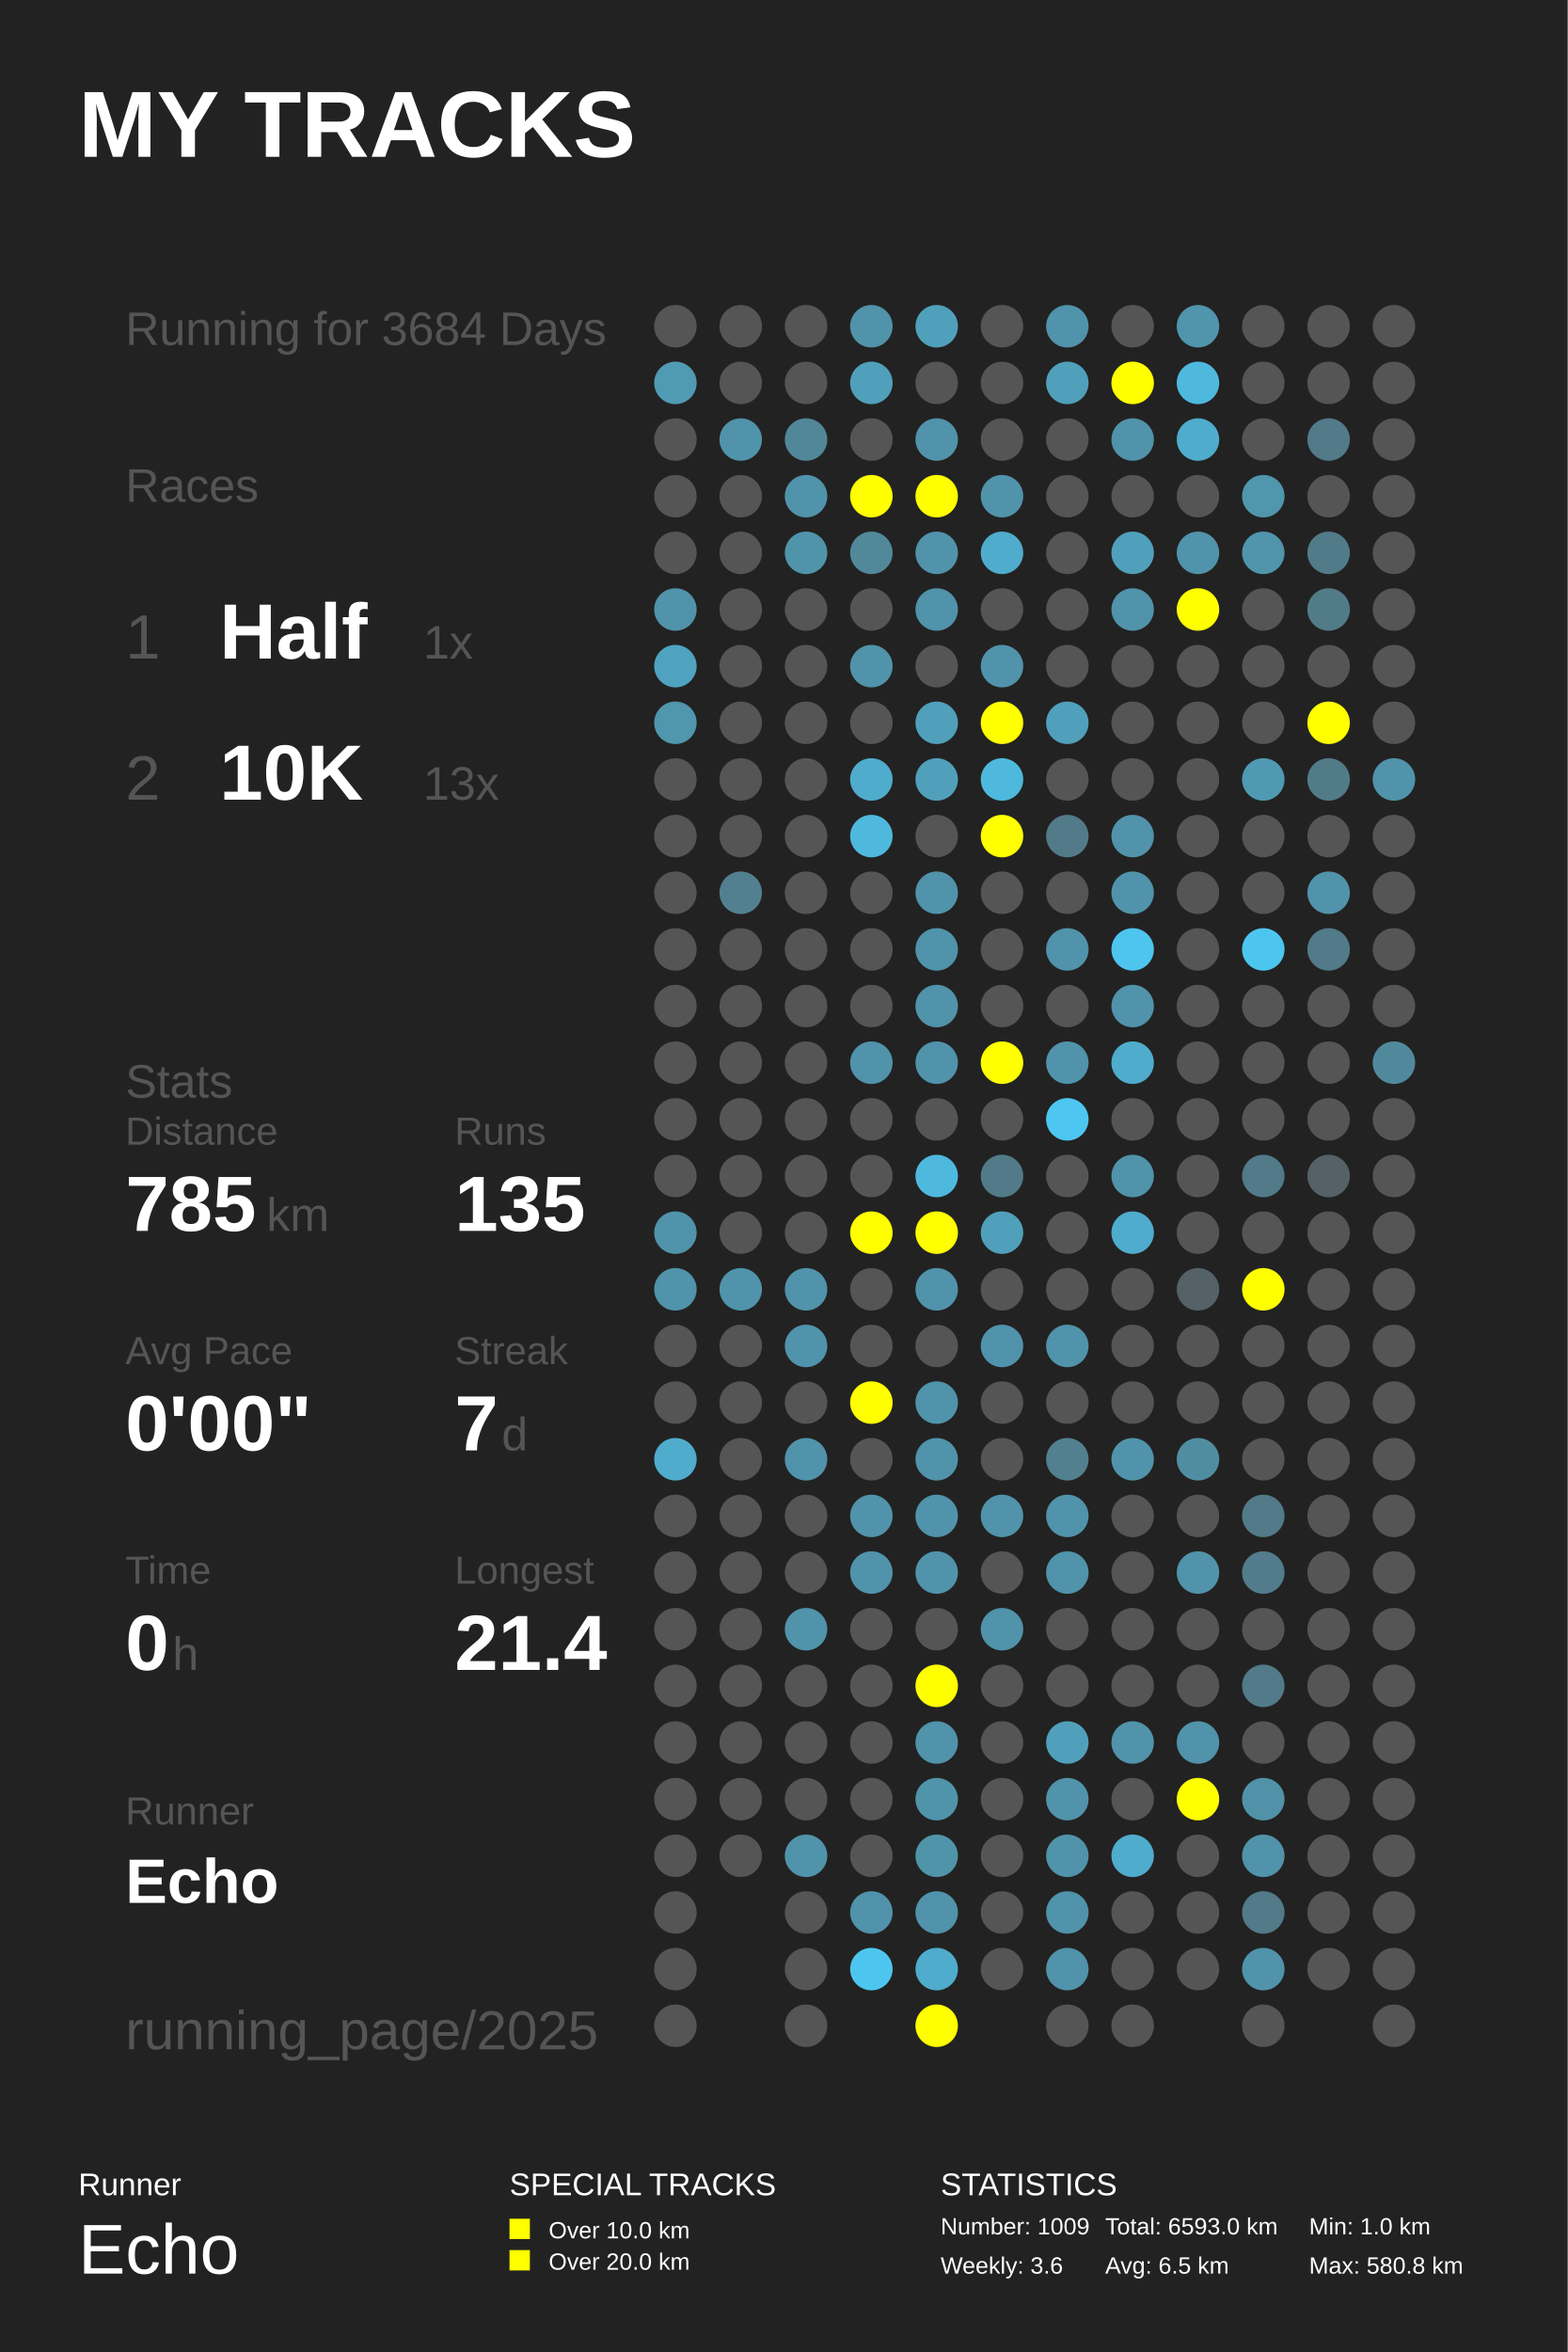
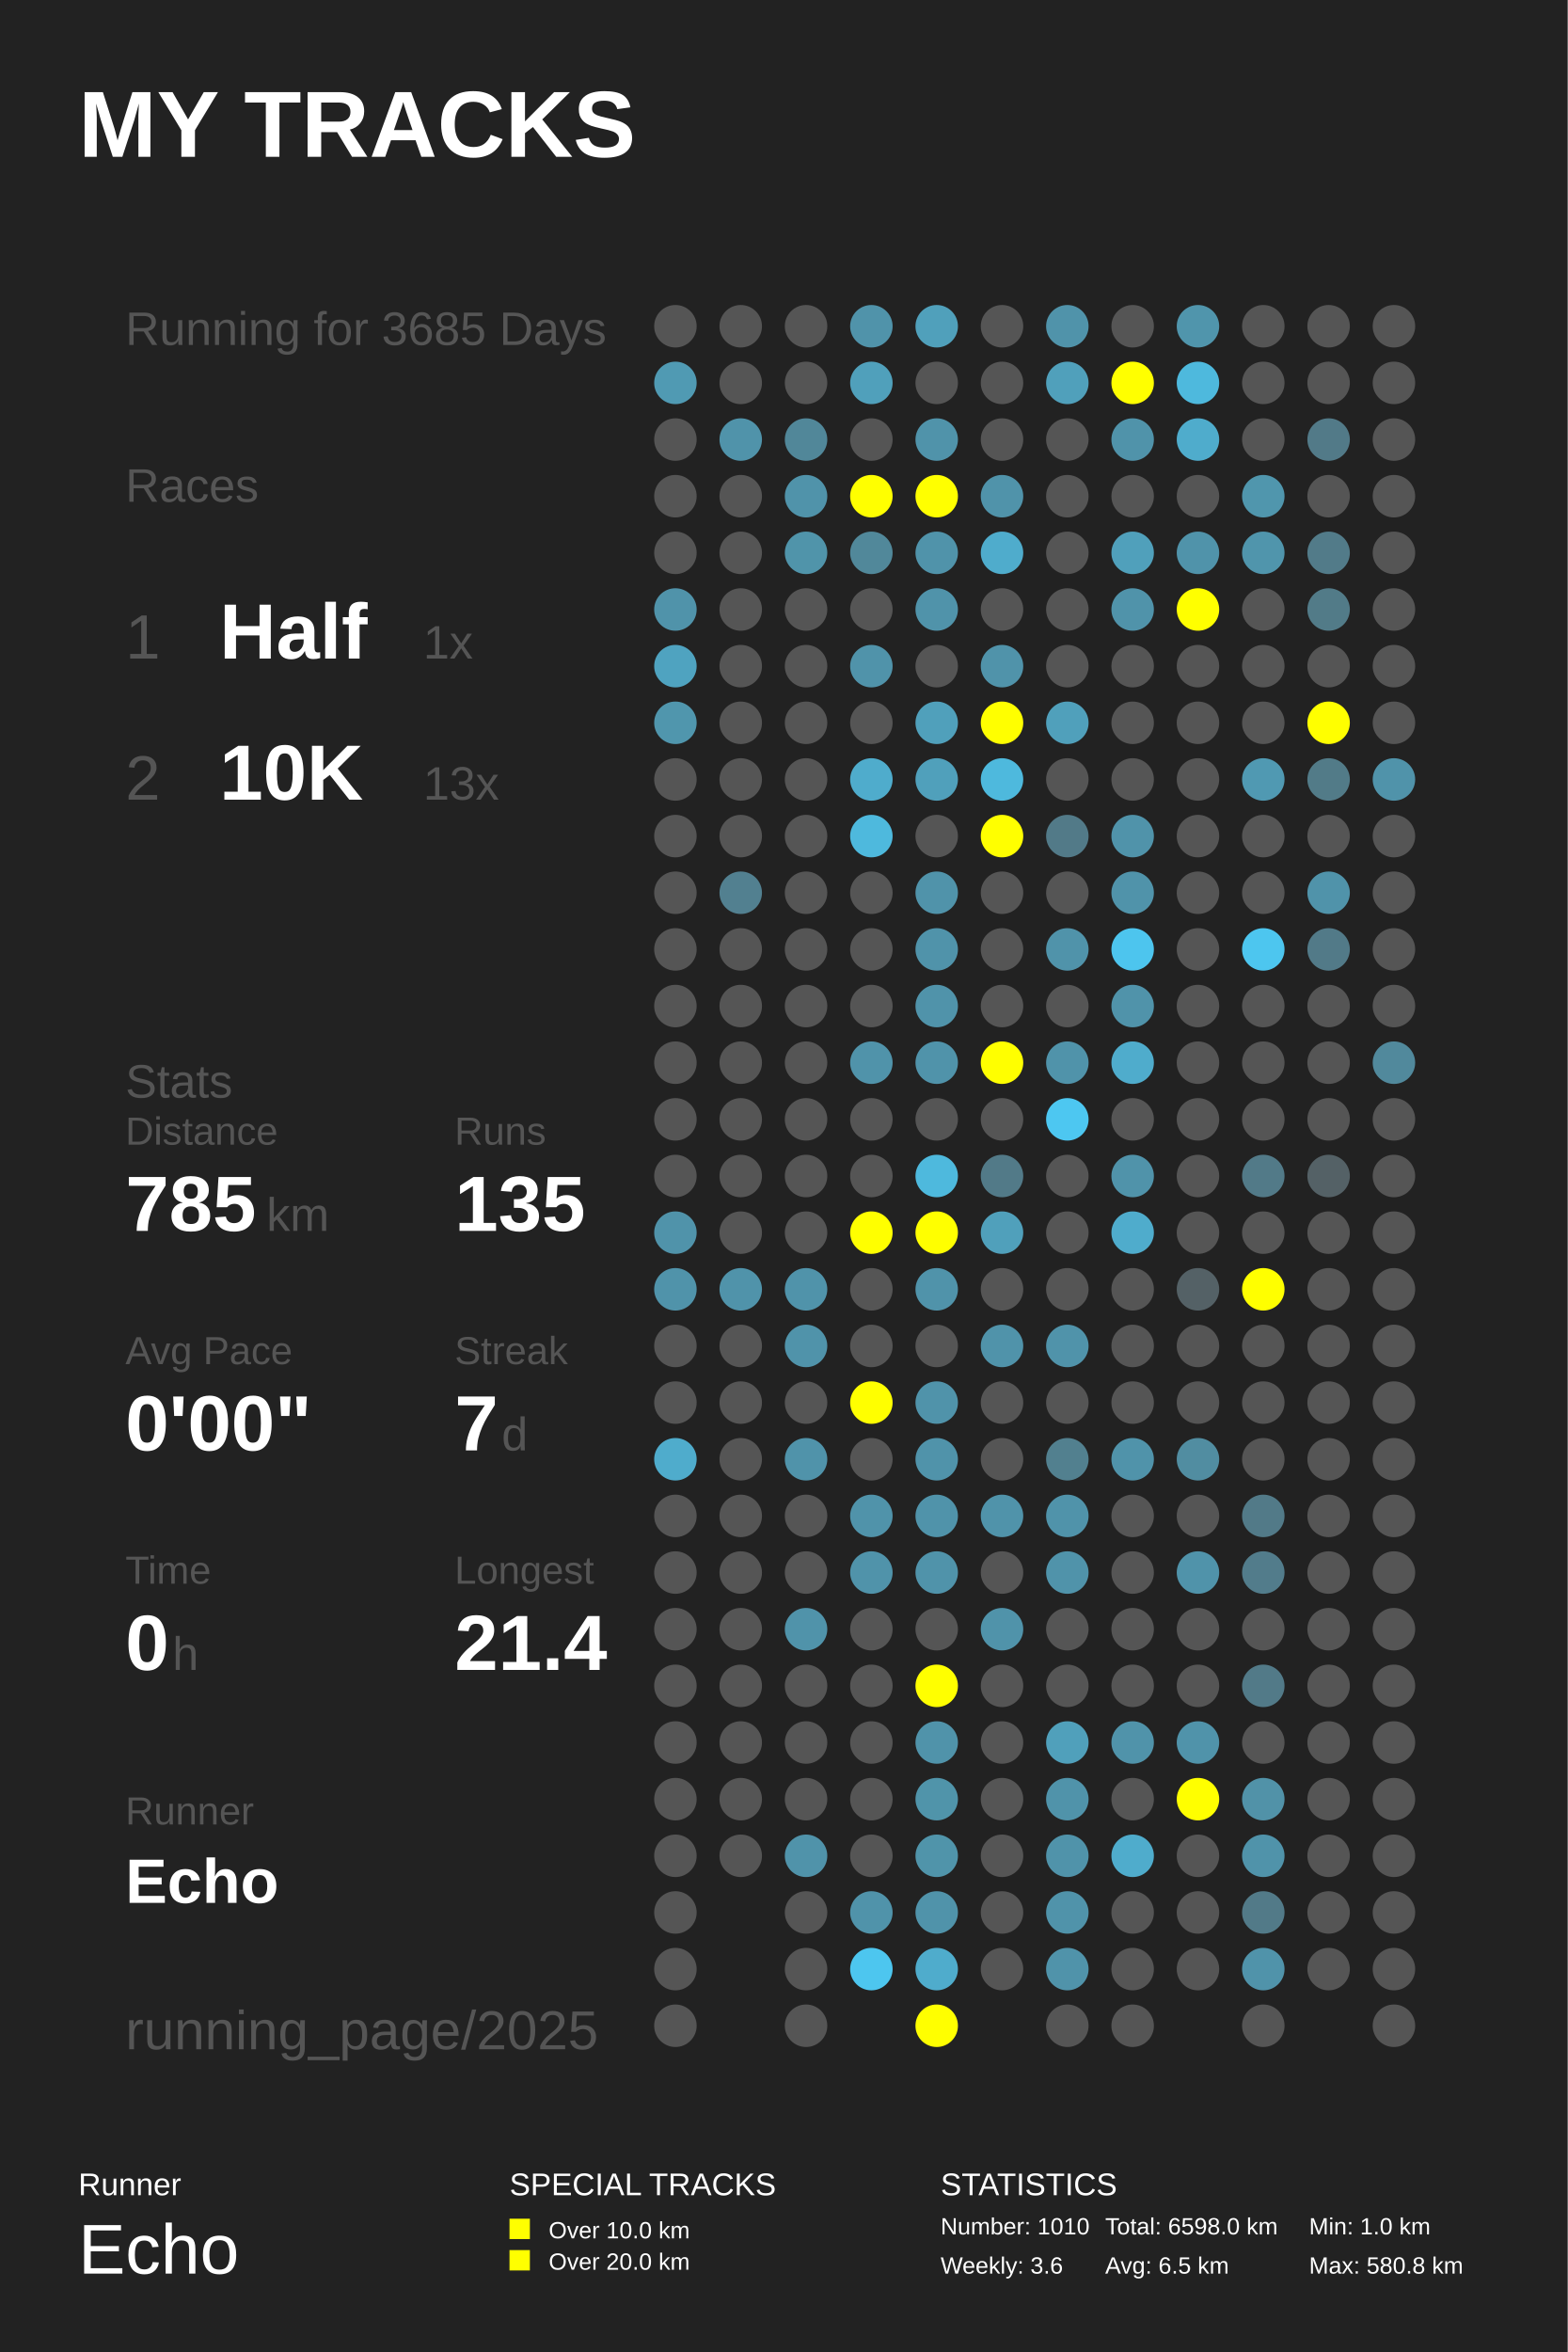
<svg xmlns="http://www.w3.org/2000/svg" baseProfile="full" height="300mm" version="1.1" viewBox="0,0,200,300" width="200mm">
  <defs />
  <rect fill="#222222" height="300" width="200" x="0" y="0" />
  <text fill="#FFFFFF" style="font-size:12px; font-family:Arial; font-weight:bold;" x="10" y="20">MY TRACKS</text>
  <text fill="#FFFFFF" style="font-size:4px; font-family:Arial" x="10" y="280">Runner</text>
  <text fill="#FFFFFF" style="font-size:9px; font-family:Arial" x="10" y="290">Echo</text>
  <text fill="#FFFFFF" style="font-size:4px; font-family:Arial" x="65" y="280">SPECIAL TRACKS</text>
  <rect fill="#FFFF00" height="2.6" width="2.6" x="65" y="283" />
  <text fill="#FFFFFF" style="font-size:3px; font-family:Arial" x="70" y="285.5">Over 10.0 km</text>
  <rect fill="#FFFF00" height="2.6" width="2.6" x="65" y="287" />
  <text fill="#FFFFFF" style="font-size:3px; font-family:Arial" x="70" y="289.5">Over 20.0 km</text>
  <text fill="#FFFFFF" style="font-size:4px; font-family:Arial" x="120" y="280">STATISTICS</text>
-   <text fill="#FFFFFF" style="font-size:3px; font-family:Arial" x="120" y="285">Number: 1009</text>
+   <text fill="#FFFFFF" style="font-size:3px; font-family:Arial" x="120" y="285">Number: 1010</text>
  <text fill="#FFFFFF" style="font-size:3px; font-family:Arial" x="120" y="290">Weekly: 3.6</text>
-   <text fill="#FFFFFF" style="font-size:3px; font-family:Arial" x="141" y="285">Total: 6593.0 km</text>
+   <text fill="#FFFFFF" style="font-size:3px; font-family:Arial" x="141" y="285">Total: 6598.0 km</text>
  <text fill="#FFFFFF" style="font-size:3px; font-family:Arial" x="141" y="290">Avg: 6.5 km</text>
  <text fill="#FFFFFF" style="font-size:3px; font-family:Arial" x="167" y="285">Min: 1.0 km</text>
  <text fill="#FFFFFF" style="font-size:3px; font-family:Arial" x="167" y="290">Max: 580.8 km</text>
-   <text fill="#555555" style="font-size:6px; font-family:Arial;" x="16" y="44">Running for 3684 Days</text>
+   <text fill="#555555" style="font-size:6px; font-family:Arial;" x="16" y="44">Running for 3685 Days</text>
  <text fill="#555555" style="font-size:6px; font-family:Arial;" x="16" y="64">Races</text>
  <text fill="#555555" style="font-size:8px; font-family:Arial;" x="16" y="84">1</text>
  <text fill="#FFFFFF" style="font-size:10px; font-family:Arial; font-weight:bold;" x="28" y="84">Half</text>
  <text fill="#555555" style="font-size:6px; font-family:Arial;" x="54" y="84">1x</text>
  <text fill="#555555" style="font-size:8px; font-family:Arial;" x="16" y="102">2</text>
  <text fill="#FFFFFF" style="font-size:10px; font-family:Arial; font-weight:bold;" x="28" y="102">10K</text>
  <text fill="#555555" style="font-size:6px; font-family:Arial;" x="54" y="102">13x</text>
  <text fill="#555555" style="font-size:6px; font-family:Arial;" x="16" y="140">Stats</text>
  <text fill="#555555" style="font-size:5px; font-family:Arial;" x="16" y="146">Distance</text>
  <text fill="#FFFFFF" style="font-size:10px; font-family:Arial; font-weight:bold;" x="16" y="157">785</text>
  <text fill="#555555" style="font-size:6px; font-family:Arial;" x="34" y="157">km</text>
  <text fill="#555555" style="font-size:5px; font-family:Arial;" x="58" y="146">Runs</text>
  <text fill="#FFFFFF" style="font-size:10px; font-family:Arial; font-weight:bold;" x="58" y="157">135</text>
  <text fill="#555555" style="font-size:5px; font-family:Arial;" x="16" y="174">Avg Pace</text>
  <text fill="#FFFFFF" style="font-size:10px; font-family:Arial; font-weight:bold;" x="16" y="185">0'00"</text>
  <text fill="#555555" style="font-size:5px; font-family:Arial;" x="58" y="174">Streak</text>
  <text fill="#FFFFFF" style="font-size:10px; font-family:Arial; font-weight:bold;" x="58" y="185">7</text>
  <text fill="#555555" style="font-size:6px; font-family:Arial;" x="64" y="185">d</text>
  <text fill="#555555" style="font-size:5px; font-family:Arial;" x="16" y="202">Time</text>
  <text fill="#FFFFFF" style="font-size:10px; font-family:Arial; font-weight:bold;" x="16" y="213">0</text>
  <text fill="#555555" style="font-size:6px; font-family:Arial;" x="22" y="213">h</text>
  <text fill="#555555" style="font-size:5px; font-family:Arial;" x="58" y="202">Longest</text>
  <text fill="#FFFFFF" style="font-size:10px; font-family:Arial; font-weight:bold;" x="58" y="213">21.4</text>
  <text fill="#555555" style="font-size:5px; font-family:Arial;" x="16" y="232.71">Runner</text>
  <text fill="#FFFFFF" style="font-size:8px; font-family:Arial; font-weight:bold;" x="16" y="242.71">Echo</text>
  <text fill="#555555" style="font-size:7px; font-family:Arial;" x="16" y="261.387">running_page/2025</text>
  <circle cx="86.167" cy="41.613" fill="#555555" r="2.71" />
  <circle cx="86.167" cy="48.839" fill="#509ab3" r="2.71" />
  <circle cx="86.167" cy="56.065" fill="#555555" r="2.71" />
  <circle cx="86.167" cy="63.29" fill="#555555" r="2.71" />
  <circle cx="86.167" cy="70.516" fill="#555555" r="2.71" />
  <circle cx="86.167" cy="77.742" fill="#5093aa" r="2.71" />
  <circle cx="86.167" cy="84.968" fill="#4fa3c0" r="2.71" />
  <circle cx="86.167" cy="92.194" fill="#5096ad" r="2.71" />
  <circle cx="86.167" cy="99.419" fill="#555555" r="2.71" />
  <circle cx="86.167" cy="106.645" fill="#555555" r="2.71" />
  <circle cx="86.167" cy="113.871" fill="#555555" r="2.71" />
  <circle cx="86.167" cy="121.097" fill="#555555" r="2.71" />
  <circle cx="86.167" cy="128.323" fill="#555555" r="2.71" />
  <circle cx="86.167" cy="135.548" fill="#555555" r="2.71" />
  <circle cx="86.167" cy="142.774" fill="#555555" r="2.71" />
  <circle cx="86.167" cy="150.0" fill="#555555" r="2.71" />
  <circle cx="86.167" cy="157.226" fill="#5093aa" r="2.71" />
  <circle cx="86.167" cy="164.452" fill="#5093aa" r="2.71" />
  <circle cx="86.167" cy="171.677" fill="#555555" r="2.71" />
  <circle cx="86.167" cy="178.903" fill="#555555" r="2.71" />
  <circle cx="86.167" cy="186.129" fill="#4faccc" r="2.71" />
  <circle cx="86.167" cy="193.355" fill="#555555" r="2.71" />
  <circle cx="86.167" cy="200.581" fill="#555555" r="2.71" />
  <circle cx="86.167" cy="207.806" fill="#555555" r="2.71" />
  <circle cx="86.167" cy="215.032" fill="#555555" r="2.71" />
  <circle cx="86.167" cy="222.258" fill="#555555" r="2.71" />
  <circle cx="86.167" cy="229.484" fill="#555555" r="2.71" />
  <circle cx="86.167" cy="236.71" fill="#555555" r="2.71" />
  <circle cx="86.167" cy="243.935" fill="#555555" r="2.71" />
  <circle cx="86.167" cy="251.161" fill="#555555" r="2.71" />
  <circle cx="86.167" cy="258.387" fill="#555555" r="2.71" />
  <circle cx="94.5" cy="41.613" fill="#555555" r="2.71" />
  <circle cx="94.5" cy="48.839" fill="#555555" r="2.71" />
  <circle cx="94.5" cy="56.065" fill="#5093aa" r="2.71" />
  <circle cx="94.5" cy="63.29" fill="#555555" r="2.71" />
  <circle cx="94.5" cy="70.516" fill="#555555" r="2.71" />
  <circle cx="94.5" cy="77.742" fill="#555555" r="2.71" />
  <circle cx="94.5" cy="84.968" fill="#555555" r="2.71" />
  <circle cx="94.5" cy="92.194" fill="#555555" r="2.71" />
  <circle cx="94.5" cy="99.419" fill="#555555" r="2.71" />
  <circle cx="94.5" cy="106.645" fill="#555555" r="2.71" />
  <circle cx="94.5" cy="113.871" fill="#528090" r="2.71" />
  <circle cx="94.5" cy="121.097" fill="#555555" r="2.71" />
  <circle cx="94.5" cy="128.323" fill="#555555" r="2.71" />
  <circle cx="94.5" cy="135.548" fill="#555555" r="2.71" />
  <circle cx="94.5" cy="142.774" fill="#555555" r="2.71" />
  <circle cx="94.5" cy="150.0" fill="#555555" r="2.71" />
  <circle cx="94.5" cy="157.226" fill="#555555" r="2.71" />
  <circle cx="94.5" cy="164.452" fill="#5093aa" r="2.71" />
  <circle cx="94.5" cy="171.677" fill="#555555" r="2.71" />
  <circle cx="94.5" cy="178.903" fill="#555555" r="2.71" />
  <circle cx="94.5" cy="186.129" fill="#555555" r="2.71" />
  <circle cx="94.5" cy="193.355" fill="#555555" r="2.71" />
  <circle cx="94.5" cy="200.581" fill="#555555" r="2.71" />
  <circle cx="94.5" cy="207.806" fill="#555555" r="2.71" />
  <circle cx="94.5" cy="215.032" fill="#555555" r="2.71" />
  <circle cx="94.5" cy="222.258" fill="#555555" r="2.71" />
  <circle cx="94.5" cy="229.484" fill="#555555" r="2.71" />
  <circle cx="94.5" cy="236.71" fill="#555555" r="2.71" />
  <circle cx="102.833" cy="41.613" fill="#555555" r="2.71" />
  <circle cx="102.833" cy="48.839" fill="#555555" r="2.71" />
  <circle cx="102.833" cy="56.065" fill="#518799" r="2.71" />
  <circle cx="102.833" cy="63.29" fill="#5093aa" r="2.71" />
  <circle cx="102.833" cy="70.516" fill="#5094aa" r="2.71" />
  <circle cx="102.833" cy="77.742" fill="#555555" r="2.71" />
  <circle cx="102.833" cy="84.968" fill="#555555" r="2.71" />
  <circle cx="102.833" cy="92.194" fill="#555555" r="2.71" />
  <circle cx="102.833" cy="99.419" fill="#555555" r="2.71" />
  <circle cx="102.833" cy="106.645" fill="#555555" r="2.71" />
  <circle cx="102.833" cy="113.871" fill="#555555" r="2.71" />
  <circle cx="102.833" cy="121.097" fill="#555555" r="2.71" />
  <circle cx="102.833" cy="128.323" fill="#555555" r="2.71" />
  <circle cx="102.833" cy="135.548" fill="#555555" r="2.71" />
  <circle cx="102.833" cy="142.774" fill="#555555" r="2.71" />
  <circle cx="102.833" cy="150.0" fill="#555555" r="2.71" />
  <circle cx="102.833" cy="157.226" fill="#555555" r="2.71" />
  <circle cx="102.833" cy="164.452" fill="#5093aa" r="2.71" />
  <circle cx="102.833" cy="171.677" fill="#5093aa" r="2.71" />
  <circle cx="102.833" cy="178.903" fill="#555555" r="2.71" />
  <circle cx="102.833" cy="186.129" fill="#5093aa" r="2.71" />
  <circle cx="102.833" cy="193.355" fill="#555555" r="2.71" />
  <circle cx="102.833" cy="200.581" fill="#555555" r="2.71" />
  <circle cx="102.833" cy="207.806" fill="#5093aa" r="2.71" />
  <circle cx="102.833" cy="215.032" fill="#555555" r="2.71" />
  <circle cx="102.833" cy="222.258" fill="#555555" r="2.71" />
  <circle cx="102.833" cy="229.484" fill="#555555" r="2.71" />
  <circle cx="102.833" cy="236.71" fill="#5093aa" r="2.71" />
  <circle cx="102.833" cy="243.935" fill="#555555" r="2.71" />
  <circle cx="102.833" cy="251.161" fill="#555555" r="2.71" />
  <circle cx="102.833" cy="258.387" fill="#555555" r="2.71" />
  <circle cx="111.167" cy="41.613" fill="#5093aa" r="2.71" />
  <circle cx="111.167" cy="48.839" fill="#50a0bb" r="2.71" />
  <circle cx="111.167" cy="56.065" fill="#555555" r="2.71" />
  <circle cx="111.167" cy="63.29" fill="#FFFF00" r="2.71" />
  <circle cx="111.167" cy="70.516" fill="#51889a" r="2.71" />
  <circle cx="111.167" cy="77.742" fill="#555555" r="2.71" />
  <circle cx="111.167" cy="84.968" fill="#5093aa" r="2.71" />
  <circle cx="111.167" cy="92.194" fill="#555555" r="2.71" />
  <circle cx="111.167" cy="99.419" fill="#4faccc" r="2.71" />
  <circle cx="111.167" cy="106.645" fill="#4eb9dd" r="2.71" />
  <circle cx="111.167" cy="113.871" fill="#555555" r="2.71" />
  <circle cx="111.167" cy="121.097" fill="#555555" r="2.71" />
  <circle cx="111.167" cy="128.323" fill="#555555" r="2.71" />
  <circle cx="111.167" cy="135.548" fill="#5093aa" r="2.71" />
  <circle cx="111.167" cy="142.774" fill="#555555" r="2.71" />
  <circle cx="111.167" cy="150.0" fill="#555555" r="2.71" />
  <circle cx="111.167" cy="157.226" fill="#FFFF00" r="2.71" />
  <circle cx="111.167" cy="164.452" fill="#555555" r="2.71" />
  <circle cx="111.167" cy="171.677" fill="#555555" r="2.71" />
  <circle cx="111.167" cy="178.903" fill="#FFFF00" r="2.71" />
  <circle cx="111.167" cy="186.129" fill="#555555" r="2.71" />
  <circle cx="111.167" cy="193.355" fill="#5093aa" r="2.71" />
  <circle cx="111.167" cy="200.581" fill="#5093aa" r="2.71" />
  <circle cx="111.167" cy="207.806" fill="#555555" r="2.71" />
  <circle cx="111.167" cy="215.032" fill="#555555" r="2.71" />
  <circle cx="111.167" cy="222.258" fill="#555555" r="2.71" />
  <circle cx="111.167" cy="229.484" fill="#555555" r="2.71" />
  <circle cx="111.167" cy="236.71" fill="#555555" r="2.71" />
  <circle cx="111.167" cy="243.935" fill="#5093aa" r="2.71" />
  <circle cx="111.167" cy="251.161" fill="#4dc6ef" r="2.71" />
  <circle cx="119.5" cy="41.613" fill="#50a0bb" r="2.71" />
  <circle cx="119.5" cy="48.839" fill="#555555" r="2.71" />
  <circle cx="119.5" cy="56.065" fill="#5093aa" r="2.71" />
  <circle cx="119.5" cy="63.29" fill="#FFFF00" r="2.71" />
  <circle cx="119.5" cy="70.516" fill="#5093aa" r="2.71" />
  <circle cx="119.5" cy="77.742" fill="#5093aa" r="2.71" />
  <circle cx="119.5" cy="84.968" fill="#555555" r="2.71" />
  <circle cx="119.5" cy="92.194" fill="#50a0bb" r="2.71" />
  <circle cx="119.5" cy="99.419" fill="#50a0bb" r="2.71" />
  <circle cx="119.5" cy="106.645" fill="#555555" r="2.71" />
  <circle cx="119.5" cy="113.871" fill="#5093aa" r="2.71" />
  <circle cx="119.5" cy="121.097" fill="#5093aa" r="2.71" />
  <circle cx="119.5" cy="128.323" fill="#5093aa" r="2.71" />
  <circle cx="119.5" cy="135.548" fill="#5093aa" r="2.71" />
  <circle cx="119.5" cy="142.774" fill="#555555" r="2.71" />
  <circle cx="119.5" cy="150.0" fill="#4eb9dd" r="2.71" />
  <circle cx="119.5" cy="157.226" fill="#FFFF00" r="2.71" />
  <circle cx="119.5" cy="164.452" fill="#5093aa" r="2.71" />
  <circle cx="119.5" cy="171.677" fill="#555555" r="2.71" />
  <circle cx="119.5" cy="178.903" fill="#5093aa" r="2.71" />
  <circle cx="119.5" cy="186.129" fill="#5093aa" r="2.71" />
  <circle cx="119.5" cy="193.355" fill="#5093aa" r="2.71" />
  <circle cx="119.5" cy="200.581" fill="#5093aa" r="2.71" />
  <circle cx="119.5" cy="207.806" fill="#555555" r="2.71" />
  <circle cx="119.5" cy="215.032" fill="#FFFF00" r="2.71" />
  <circle cx="119.5" cy="222.258" fill="#5093aa" r="2.71" />
  <circle cx="119.5" cy="229.484" fill="#5094aa" r="2.71" />
  <circle cx="119.5" cy="236.71" fill="#5094aa" r="2.71" />
  <circle cx="119.5" cy="243.935" fill="#5093aa" r="2.71" />
  <circle cx="119.5" cy="251.161" fill="#4faccc" r="2.71" />
  <circle cx="119.5" cy="258.387" fill="#FFFF00" r="2.71" />
  <circle cx="127.833" cy="41.613" fill="#555555" r="2.71" />
  <circle cx="127.833" cy="48.839" fill="#555555" r="2.71" />
  <circle cx="127.833" cy="56.065" fill="#555555" r="2.71" />
  <circle cx="127.833" cy="63.29" fill="#5093aa" r="2.71" />
  <circle cx="127.833" cy="70.516" fill="#4faccc" r="2.71" />
  <circle cx="127.833" cy="77.742" fill="#555555" r="2.71" />
  <circle cx="127.833" cy="84.968" fill="#5093aa" r="2.71" />
  <circle cx="127.833" cy="92.194" fill="#FFFF00" r="2.71" />
  <circle cx="127.833" cy="99.419" fill="#4eb9dd" r="2.71" />
  <circle cx="127.833" cy="106.645" fill="#FFFF00" r="2.71" />
  <circle cx="127.833" cy="113.871" fill="#555555" r="2.71" />
  <circle cx="127.833" cy="121.097" fill="#555555" r="2.71" />
  <circle cx="127.833" cy="128.323" fill="#555555" r="2.71" />
  <circle cx="127.833" cy="135.548" fill="#FFFF00" r="2.71" />
  <circle cx="127.833" cy="142.774" fill="#555555" r="2.71" />
  <circle cx="127.833" cy="150.0" fill="#527a88" r="2.71" />
  <circle cx="127.833" cy="157.226" fill="#50a0bb" r="2.71" />
  <circle cx="127.833" cy="164.452" fill="#555555" r="2.71" />
  <circle cx="127.833" cy="171.677" fill="#5093aa" r="2.71" />
  <circle cx="127.833" cy="178.903" fill="#555555" r="2.71" />
  <circle cx="127.833" cy="186.129" fill="#555555" r="2.71" />
  <circle cx="127.833" cy="193.355" fill="#5093aa" r="2.71" />
  <circle cx="127.833" cy="200.581" fill="#555555" r="2.71" />
  <circle cx="127.833" cy="207.806" fill="#5093aa" r="2.71" />
  <circle cx="127.833" cy="215.032" fill="#555555" r="2.71" />
  <circle cx="127.833" cy="222.258" fill="#555555" r="2.71" />
  <circle cx="127.833" cy="229.484" fill="#555555" r="2.71" />
  <circle cx="127.833" cy="236.71" fill="#555555" r="2.71" />
  <circle cx="127.833" cy="243.935" fill="#555555" r="2.71" />
  <circle cx="127.833" cy="251.161" fill="#555555" r="2.71" />
  <circle cx="136.167" cy="41.613" fill="#5093aa" r="2.71" />
  <circle cx="136.167" cy="48.839" fill="#50a0bb" r="2.71" />
  <circle cx="136.167" cy="56.065" fill="#555555" r="2.71" />
  <circle cx="136.167" cy="63.29" fill="#555555" r="2.71" />
  <circle cx="136.167" cy="70.516" fill="#555555" r="2.71" />
  <circle cx="136.167" cy="77.742" fill="#555555" r="2.71" />
  <circle cx="136.167" cy="84.968" fill="#555555" r="2.71" />
  <circle cx="136.167" cy="92.194" fill="#50a0bb" r="2.71" />
  <circle cx="136.167" cy="99.419" fill="#555555" r="2.71" />
  <circle cx="136.167" cy="106.645" fill="#527a88" r="2.71" />
  <circle cx="136.167" cy="113.871" fill="#555555" r="2.71" />
  <circle cx="136.167" cy="121.097" fill="#5093aa" r="2.71" />
  <circle cx="136.167" cy="128.323" fill="#555555" r="2.71" />
  <circle cx="136.167" cy="135.548" fill="#5093aa" r="2.71" />
  <circle cx="136.167" cy="142.774" fill="#4dc7f1" r="2.71" />
  <circle cx="136.167" cy="150.0" fill="#555555" r="2.71" />
  <circle cx="136.167" cy="157.226" fill="#555555" r="2.71" />
  <circle cx="136.167" cy="164.452" fill="#555555" r="2.71" />
  <circle cx="136.167" cy="171.677" fill="#5093aa" r="2.71" />
  <circle cx="136.167" cy="178.903" fill="#555555" r="2.71" />
  <circle cx="136.167" cy="186.129" fill="#52808f" r="2.71" />
  <circle cx="136.167" cy="193.355" fill="#5093aa" r="2.71" />
  <circle cx="136.167" cy="200.581" fill="#5093aa" r="2.71" />
  <circle cx="136.167" cy="207.806" fill="#555555" r="2.71" />
  <circle cx="136.167" cy="215.032" fill="#555555" r="2.71" />
  <circle cx="136.167" cy="222.258" fill="#50a0bb" r="2.71" />
  <circle cx="136.167" cy="229.484" fill="#5093aa" r="2.71" />
  <circle cx="136.167" cy="236.71" fill="#5093aa" r="2.71" />
  <circle cx="136.167" cy="243.935" fill="#5093aa" r="2.71" />
  <circle cx="136.167" cy="251.161" fill="#5093aa" r="2.71" />
  <circle cx="136.167" cy="258.387" fill="#555555" r="2.71" />
  <circle cx="144.5" cy="41.613" fill="#555555" r="2.71" />
  <circle cx="144.5" cy="48.839" fill="#FFFF00" r="2.71" />
  <circle cx="144.5" cy="56.065" fill="#5093aa" r="2.71" />
  <circle cx="144.5" cy="63.29" fill="#555555" r="2.71" />
  <circle cx="144.5" cy="70.516" fill="#50a0bb" r="2.71" />
  <circle cx="144.5" cy="77.742" fill="#5093aa" r="2.71" />
  <circle cx="144.5" cy="84.968" fill="#555555" r="2.71" />
  <circle cx="144.5" cy="92.194" fill="#555555" r="2.71" />
  <circle cx="144.5" cy="99.419" fill="#555555" r="2.71" />
  <circle cx="144.5" cy="106.645" fill="#5093aa" r="2.71" />
  <circle cx="144.5" cy="113.871" fill="#5093aa" r="2.71" />
  <circle cx="144.5" cy="121.097" fill="#4dc5ee" r="2.71" />
  <circle cx="144.5" cy="128.323" fill="#5093aa" r="2.71" />
  <circle cx="144.5" cy="135.548" fill="#4faccc" r="2.71" />
  <circle cx="144.5" cy="142.774" fill="#555555" r="2.71" />
  <circle cx="144.5" cy="150.0" fill="#5093aa" r="2.71" />
  <circle cx="144.5" cy="157.226" fill="#4faccc" r="2.71" />
  <circle cx="144.5" cy="164.452" fill="#555555" r="2.71" />
  <circle cx="144.5" cy="171.677" fill="#555555" r="2.71" />
  <circle cx="144.5" cy="178.903" fill="#555555" r="2.71" />
  <circle cx="144.5" cy="186.129" fill="#5093aa" r="2.71" />
  <circle cx="144.5" cy="193.355" fill="#555555" r="2.71" />
  <circle cx="144.5" cy="200.581" fill="#555555" r="2.71" />
  <circle cx="144.5" cy="207.806" fill="#555555" r="2.71" />
  <circle cx="144.5" cy="215.032" fill="#555555" r="2.71" />
  <circle cx="144.5" cy="222.258" fill="#5093aa" r="2.71" />
  <circle cx="144.5" cy="229.484" fill="#555555" r="2.71" />
  <circle cx="144.5" cy="236.71" fill="#4faccc" r="2.71" />
  <circle cx="144.5" cy="243.935" fill="#555555" r="2.71" />
  <circle cx="144.5" cy="251.161" fill="#555555" r="2.71" />
  <circle cx="144.5" cy="258.387" fill="#555555" r="2.71" />
  <circle cx="152.833" cy="41.613" fill="#5095ac" r="2.71" />
  <circle cx="152.833" cy="48.839" fill="#4eb9dd" r="2.71" />
  <circle cx="152.833" cy="56.065" fill="#4faccc" r="2.71" />
  <circle cx="152.833" cy="63.29" fill="#555555" r="2.71" />
  <circle cx="152.833" cy="70.516" fill="#5093aa" r="2.71" />
  <circle cx="152.833" cy="77.742" fill="#FFFF00" r="2.71" />
  <circle cx="152.833" cy="84.968" fill="#555555" r="2.71" />
  <circle cx="152.833" cy="92.194" fill="#555555" r="2.71" />
  <circle cx="152.833" cy="99.419" fill="#555555" r="2.71" />
  <circle cx="152.833" cy="106.645" fill="#555555" r="2.71" />
  <circle cx="152.833" cy="113.871" fill="#555555" r="2.71" />
  <circle cx="152.833" cy="121.097" fill="#555555" r="2.71" />
  <circle cx="152.833" cy="128.323" fill="#555555" r="2.71" />
  <circle cx="152.833" cy="135.548" fill="#555555" r="2.71" />
  <circle cx="152.833" cy="142.774" fill="#555555" r="2.71" />
  <circle cx="152.833" cy="150.0" fill="#555555" r="2.71" />
  <circle cx="152.833" cy="157.226" fill="#555555" r="2.71" />
  <circle cx="152.833" cy="164.452" fill="#546166" r="2.71" />
  <circle cx="152.833" cy="171.677" fill="#555555" r="2.71" />
  <circle cx="152.833" cy="178.903" fill="#555555" r="2.71" />
  <circle cx="152.833" cy="186.129" fill="#518da1" r="2.71" />
  <circle cx="152.833" cy="193.355" fill="#555555" r="2.71" />
  <circle cx="152.833" cy="200.581" fill="#5093aa" r="2.71" />
  <circle cx="152.833" cy="207.806" fill="#555555" r="2.71" />
  <circle cx="152.833" cy="215.032" fill="#555555" r="2.71" />
  <circle cx="152.833" cy="222.258" fill="#5093aa" r="2.71" />
  <circle cx="152.833" cy="229.484" fill="#FFFF00" r="2.71" />
  <circle cx="152.833" cy="236.71" fill="#555555" r="2.71" />
  <circle cx="152.833" cy="243.935" fill="#555555" r="2.71" />
  <circle cx="152.833" cy="251.161" fill="#555555" r="2.71" />
  <circle cx="161.167" cy="41.613" fill="#555555" r="2.71" />
  <circle cx="161.167" cy="48.839" fill="#555555" r="2.71" />
  <circle cx="161.167" cy="56.065" fill="#555555" r="2.71" />
  <circle cx="161.167" cy="63.29" fill="#5096ad" r="2.71" />
  <circle cx="161.167" cy="70.516" fill="#5095ac" r="2.71" />
  <circle cx="161.167" cy="77.742" fill="#555555" r="2.71" />
  <circle cx="161.167" cy="84.968" fill="#555555" r="2.71" />
  <circle cx="161.167" cy="92.194" fill="#555555" r="2.71" />
  <circle cx="161.167" cy="99.419" fill="#5099b2" r="2.71" />
  <circle cx="161.167" cy="106.645" fill="#555555" r="2.71" />
  <circle cx="161.167" cy="113.871" fill="#555555" r="2.71" />
  <circle cx="161.167" cy="121.097" fill="#4dc6ef" r="2.71" />
  <circle cx="161.167" cy="128.323" fill="#555555" r="2.71" />
  <circle cx="161.167" cy="135.548" fill="#555555" r="2.71" />
  <circle cx="161.167" cy="142.774" fill="#555555" r="2.71" />
  <circle cx="161.167" cy="150.0" fill="#527a88" r="2.71" />
  <circle cx="161.167" cy="157.226" fill="#555555" r="2.71" />
  <circle cx="161.167" cy="164.452" fill="#FFFF00" r="2.71" />
  <circle cx="161.167" cy="171.677" fill="#555555" r="2.71" />
  <circle cx="161.167" cy="178.903" fill="#555555" r="2.71" />
  <circle cx="161.167" cy="186.129" fill="#555555" r="2.71" />
  <circle cx="161.167" cy="193.355" fill="#527a88" r="2.71" />
  <circle cx="161.167" cy="200.581" fill="#527c8b" r="2.71" />
  <circle cx="161.167" cy="207.806" fill="#555555" r="2.71" />
  <circle cx="161.167" cy="215.032" fill="#527a88" r="2.71" />
  <circle cx="161.167" cy="222.258" fill="#555555" r="2.71" />
  <circle cx="161.167" cy="229.484" fill="#5192a8" r="2.71" />
  <circle cx="161.167" cy="236.71" fill="#5093aa" r="2.71" />
  <circle cx="161.167" cy="243.935" fill="#527a88" r="2.71" />
  <circle cx="161.167" cy="251.161" fill="#5093aa" r="2.71" />
  <circle cx="161.167" cy="258.387" fill="#555555" r="2.71" />
  <circle cx="169.5" cy="41.613" fill="#555555" r="2.71" />
  <circle cx="169.5" cy="48.839" fill="#555555" r="2.71" />
  <circle cx="169.5" cy="56.065" fill="#527a88" r="2.71" />
  <circle cx="169.5" cy="63.29" fill="#555555" r="2.71" />
  <circle cx="169.5" cy="70.516" fill="#527b89" r="2.71" />
  <circle cx="169.5" cy="77.742" fill="#527b88" r="2.71" />
  <circle cx="169.5" cy="84.968" fill="#555555" r="2.71" />
  <circle cx="169.5" cy="92.194" fill="#FFFF00" r="2.71" />
  <circle cx="169.5" cy="99.419" fill="#527b88" r="2.71" />
  <circle cx="169.5" cy="106.645" fill="#555555" r="2.71" />
  <circle cx="169.5" cy="113.871" fill="#5093aa" r="2.71" />
  <circle cx="169.5" cy="121.097" fill="#527a88" r="2.71" />
  <circle cx="169.5" cy="128.323" fill="#555555" r="2.71" />
  <circle cx="169.5" cy="135.548" fill="#555555" r="2.71" />
  <circle cx="169.5" cy="142.774" fill="#555555" r="2.71" />
  <circle cx="169.5" cy="150.0" fill="#546166" r="2.71" />
  <circle cx="169.5" cy="157.226" fill="#555555" r="2.71" />
  <circle cx="169.5" cy="164.452" fill="#555555" r="2.71" />
  <circle cx="169.5" cy="171.677" fill="#555555" r="2.71" />
  <circle cx="169.5" cy="178.903" fill="#555555" r="2.71" />
  <circle cx="169.5" cy="186.129" fill="#555555" r="2.71" />
  <circle cx="169.5" cy="193.355" fill="#555555" r="2.71" />
  <circle cx="169.5" cy="200.581" fill="#555555" r="2.71" />
  <circle cx="169.5" cy="207.806" fill="#555555" r="2.71" />
  <circle cx="169.5" cy="215.032" fill="#555555" r="2.71" />
  <circle cx="169.5" cy="222.258" fill="#555555" r="2.71" />
  <circle cx="169.5" cy="229.484" fill="#555555" r="2.71" />
  <circle cx="169.5" cy="236.71" fill="#555555" r="2.71" />
  <circle cx="169.5" cy="243.935" fill="#555555" r="2.71" />
  <circle cx="169.5" cy="251.161" fill="#555555" r="2.71" />
  <circle cx="177.833" cy="41.613" fill="#555555" r="2.71" />
  <circle cx="177.833" cy="48.839" fill="#555555" r="2.71" />
  <circle cx="177.833" cy="56.065" fill="#555555" r="2.71" />
  <circle cx="177.833" cy="63.29" fill="#555555" r="2.71" />
  <circle cx="177.833" cy="70.516" fill="#555555" r="2.71" />
  <circle cx="177.833" cy="77.742" fill="#555555" r="2.71" />
  <circle cx="177.833" cy="84.968" fill="#555555" r="2.71" />
  <circle cx="177.833" cy="92.194" fill="#555555" r="2.71" />
  <circle cx="177.833" cy="99.419" fill="#5093aa" r="2.71" />
  <circle cx="177.833" cy="106.645" fill="#555555" r="2.71" />
  <circle cx="177.833" cy="113.871" fill="#555555" r="2.71" />
  <circle cx="177.833" cy="121.097" fill="#555555" r="2.71" />
  <circle cx="177.833" cy="128.323" fill="#555555" r="2.71" />
  <circle cx="177.833" cy="135.548" fill="#51899c" r="2.71" />
  <circle cx="177.833" cy="142.774" fill="#555555" r="2.71" />
  <circle cx="177.833" cy="150.0" fill="#555555" r="2.71" />
  <circle cx="177.833" cy="157.226" fill="#555555" r="2.71" />
  <circle cx="177.833" cy="164.452" fill="#555555" r="2.71" />
  <circle cx="177.833" cy="171.677" fill="#555555" r="2.71" />
  <circle cx="177.833" cy="178.903" fill="#555555" r="2.71" />
  <circle cx="177.833" cy="186.129" fill="#555555" r="2.71" />
  <circle cx="177.833" cy="193.355" fill="#555555" r="2.71" />
  <circle cx="177.833" cy="200.581" fill="#555555" r="2.71" />
  <circle cx="177.833" cy="207.806" fill="#555555" r="2.71" />
  <circle cx="177.833" cy="215.032" fill="#555555" r="2.71" />
  <circle cx="177.833" cy="222.258" fill="#555555" r="2.71" />
  <circle cx="177.833" cy="229.484" fill="#555555" r="2.71" />
  <circle cx="177.833" cy="236.71" fill="#555555" r="2.71" />
  <circle cx="177.833" cy="243.935" fill="#555555" r="2.71" />
  <circle cx="177.833" cy="251.161" fill="#555555" r="2.71" />
  <circle cx="177.833" cy="258.387" fill="#555555" r="2.71" />
</svg>
